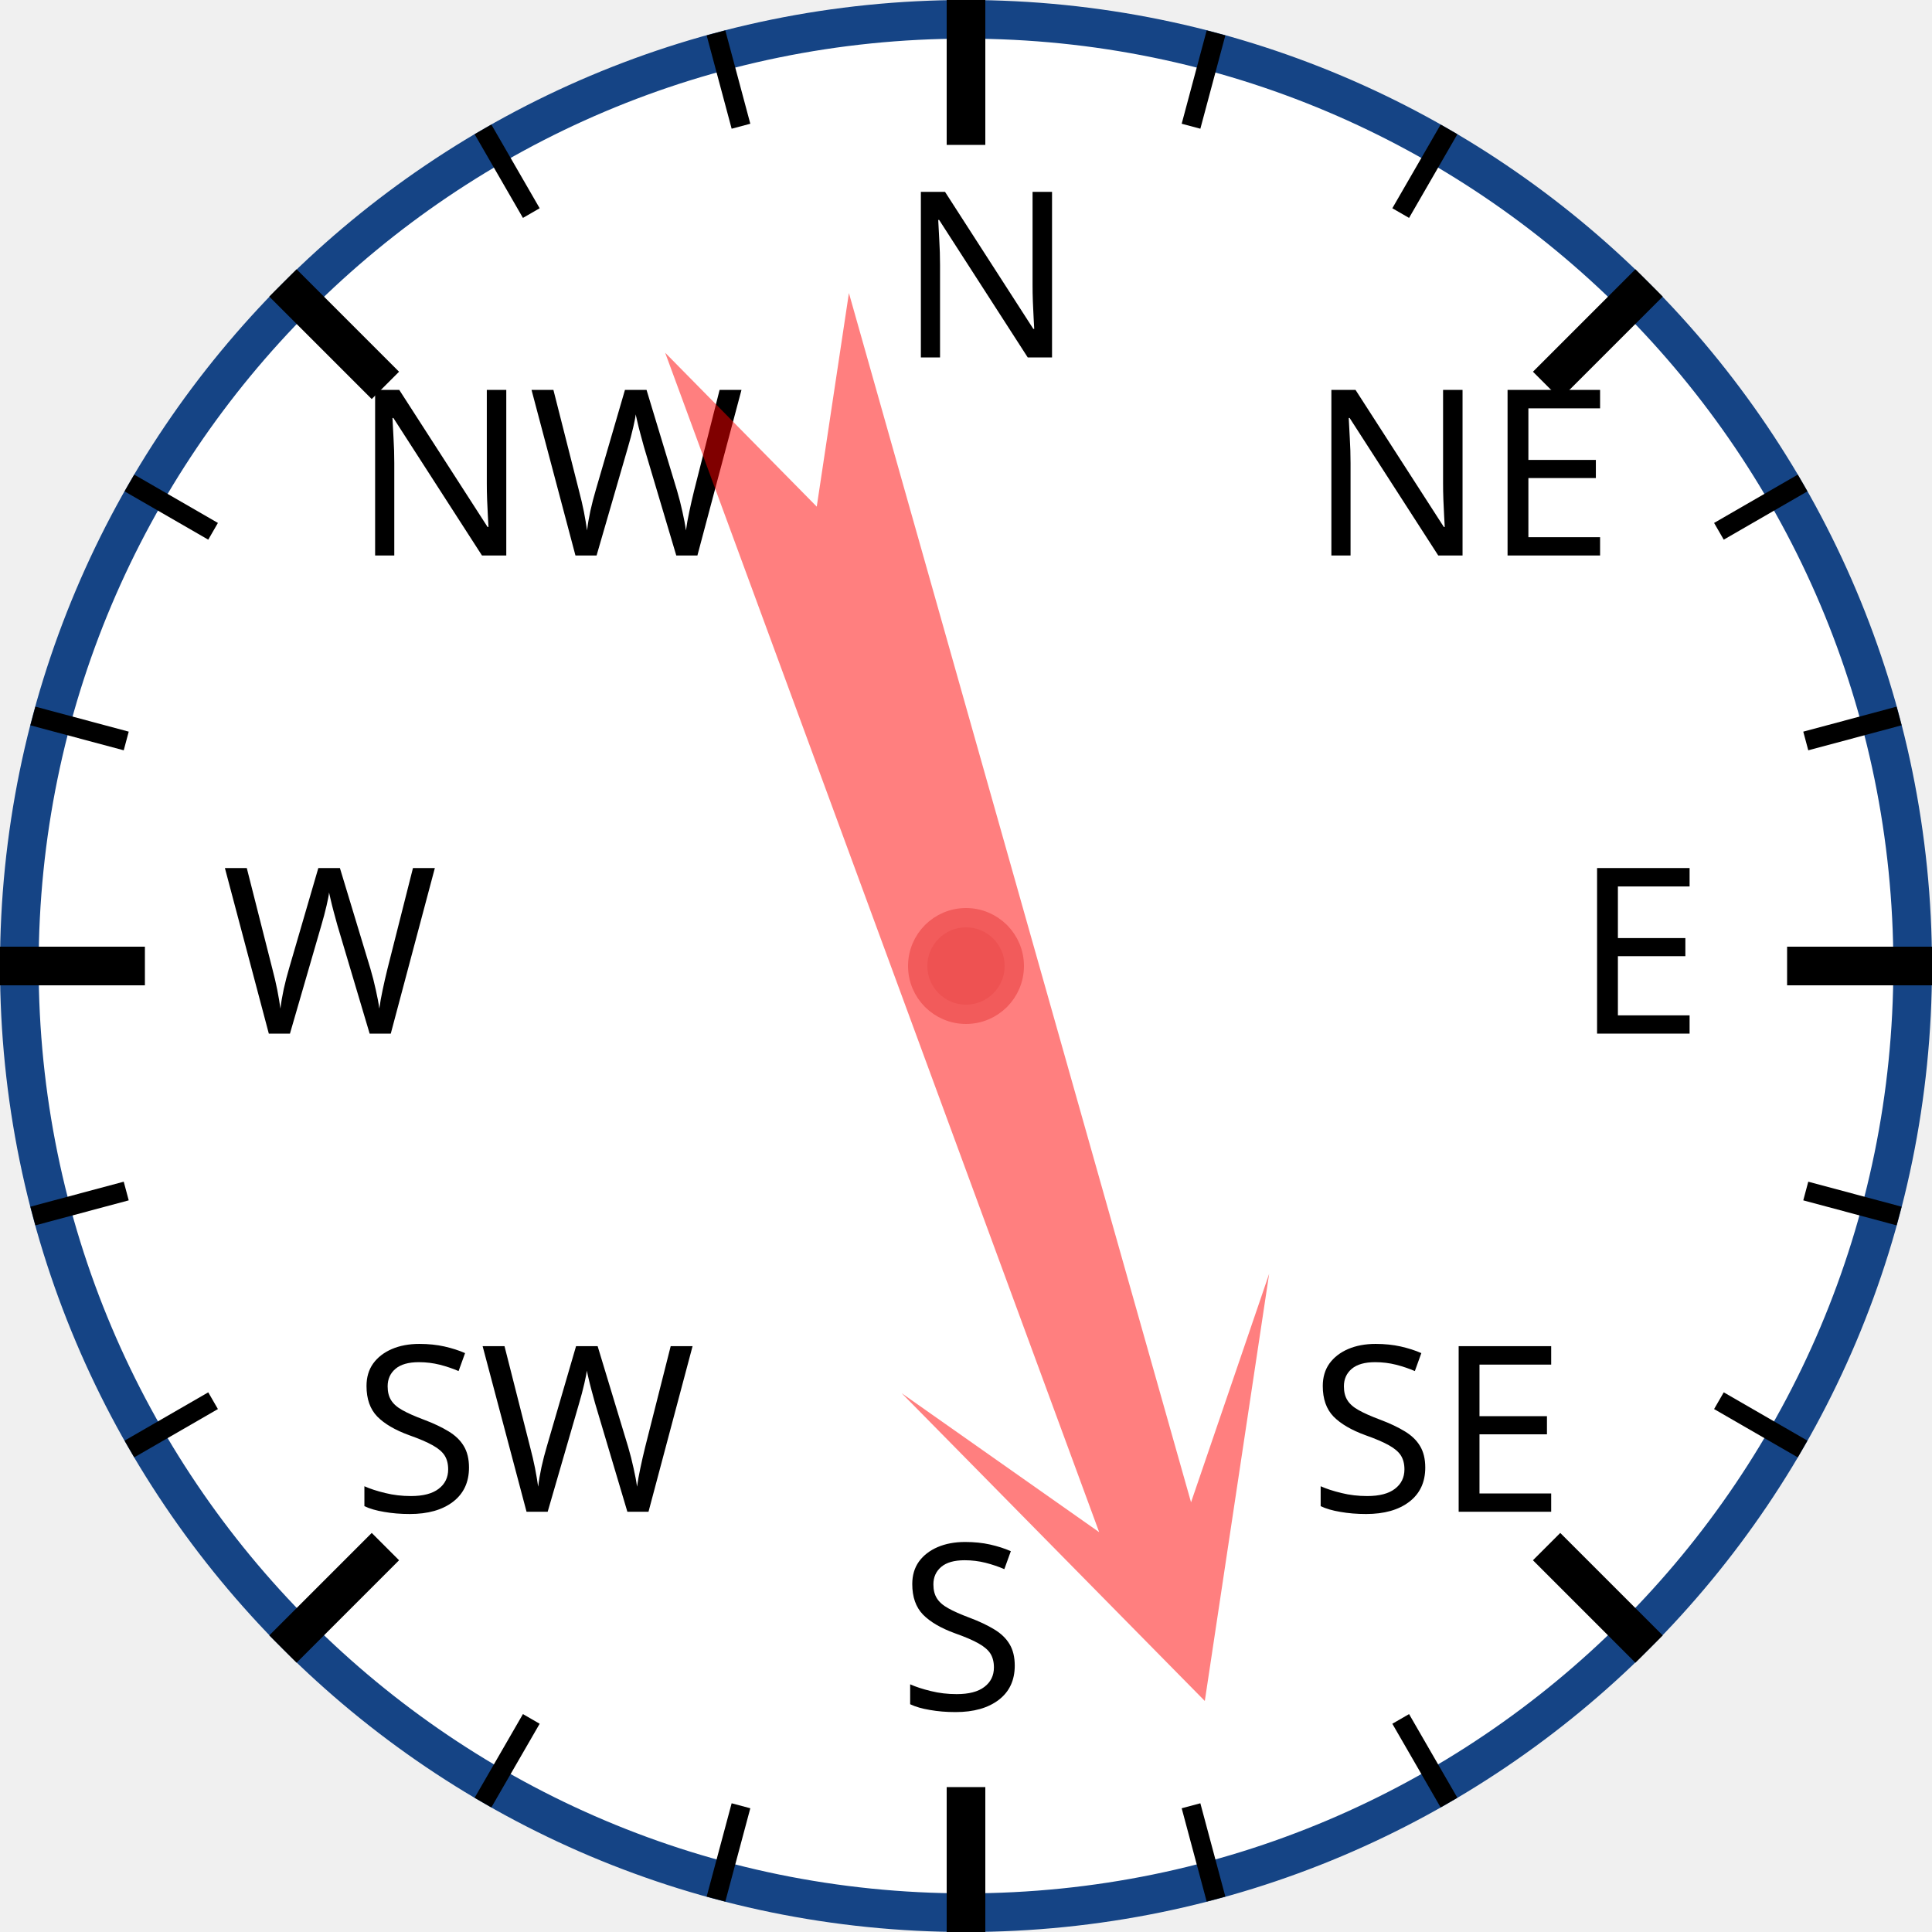
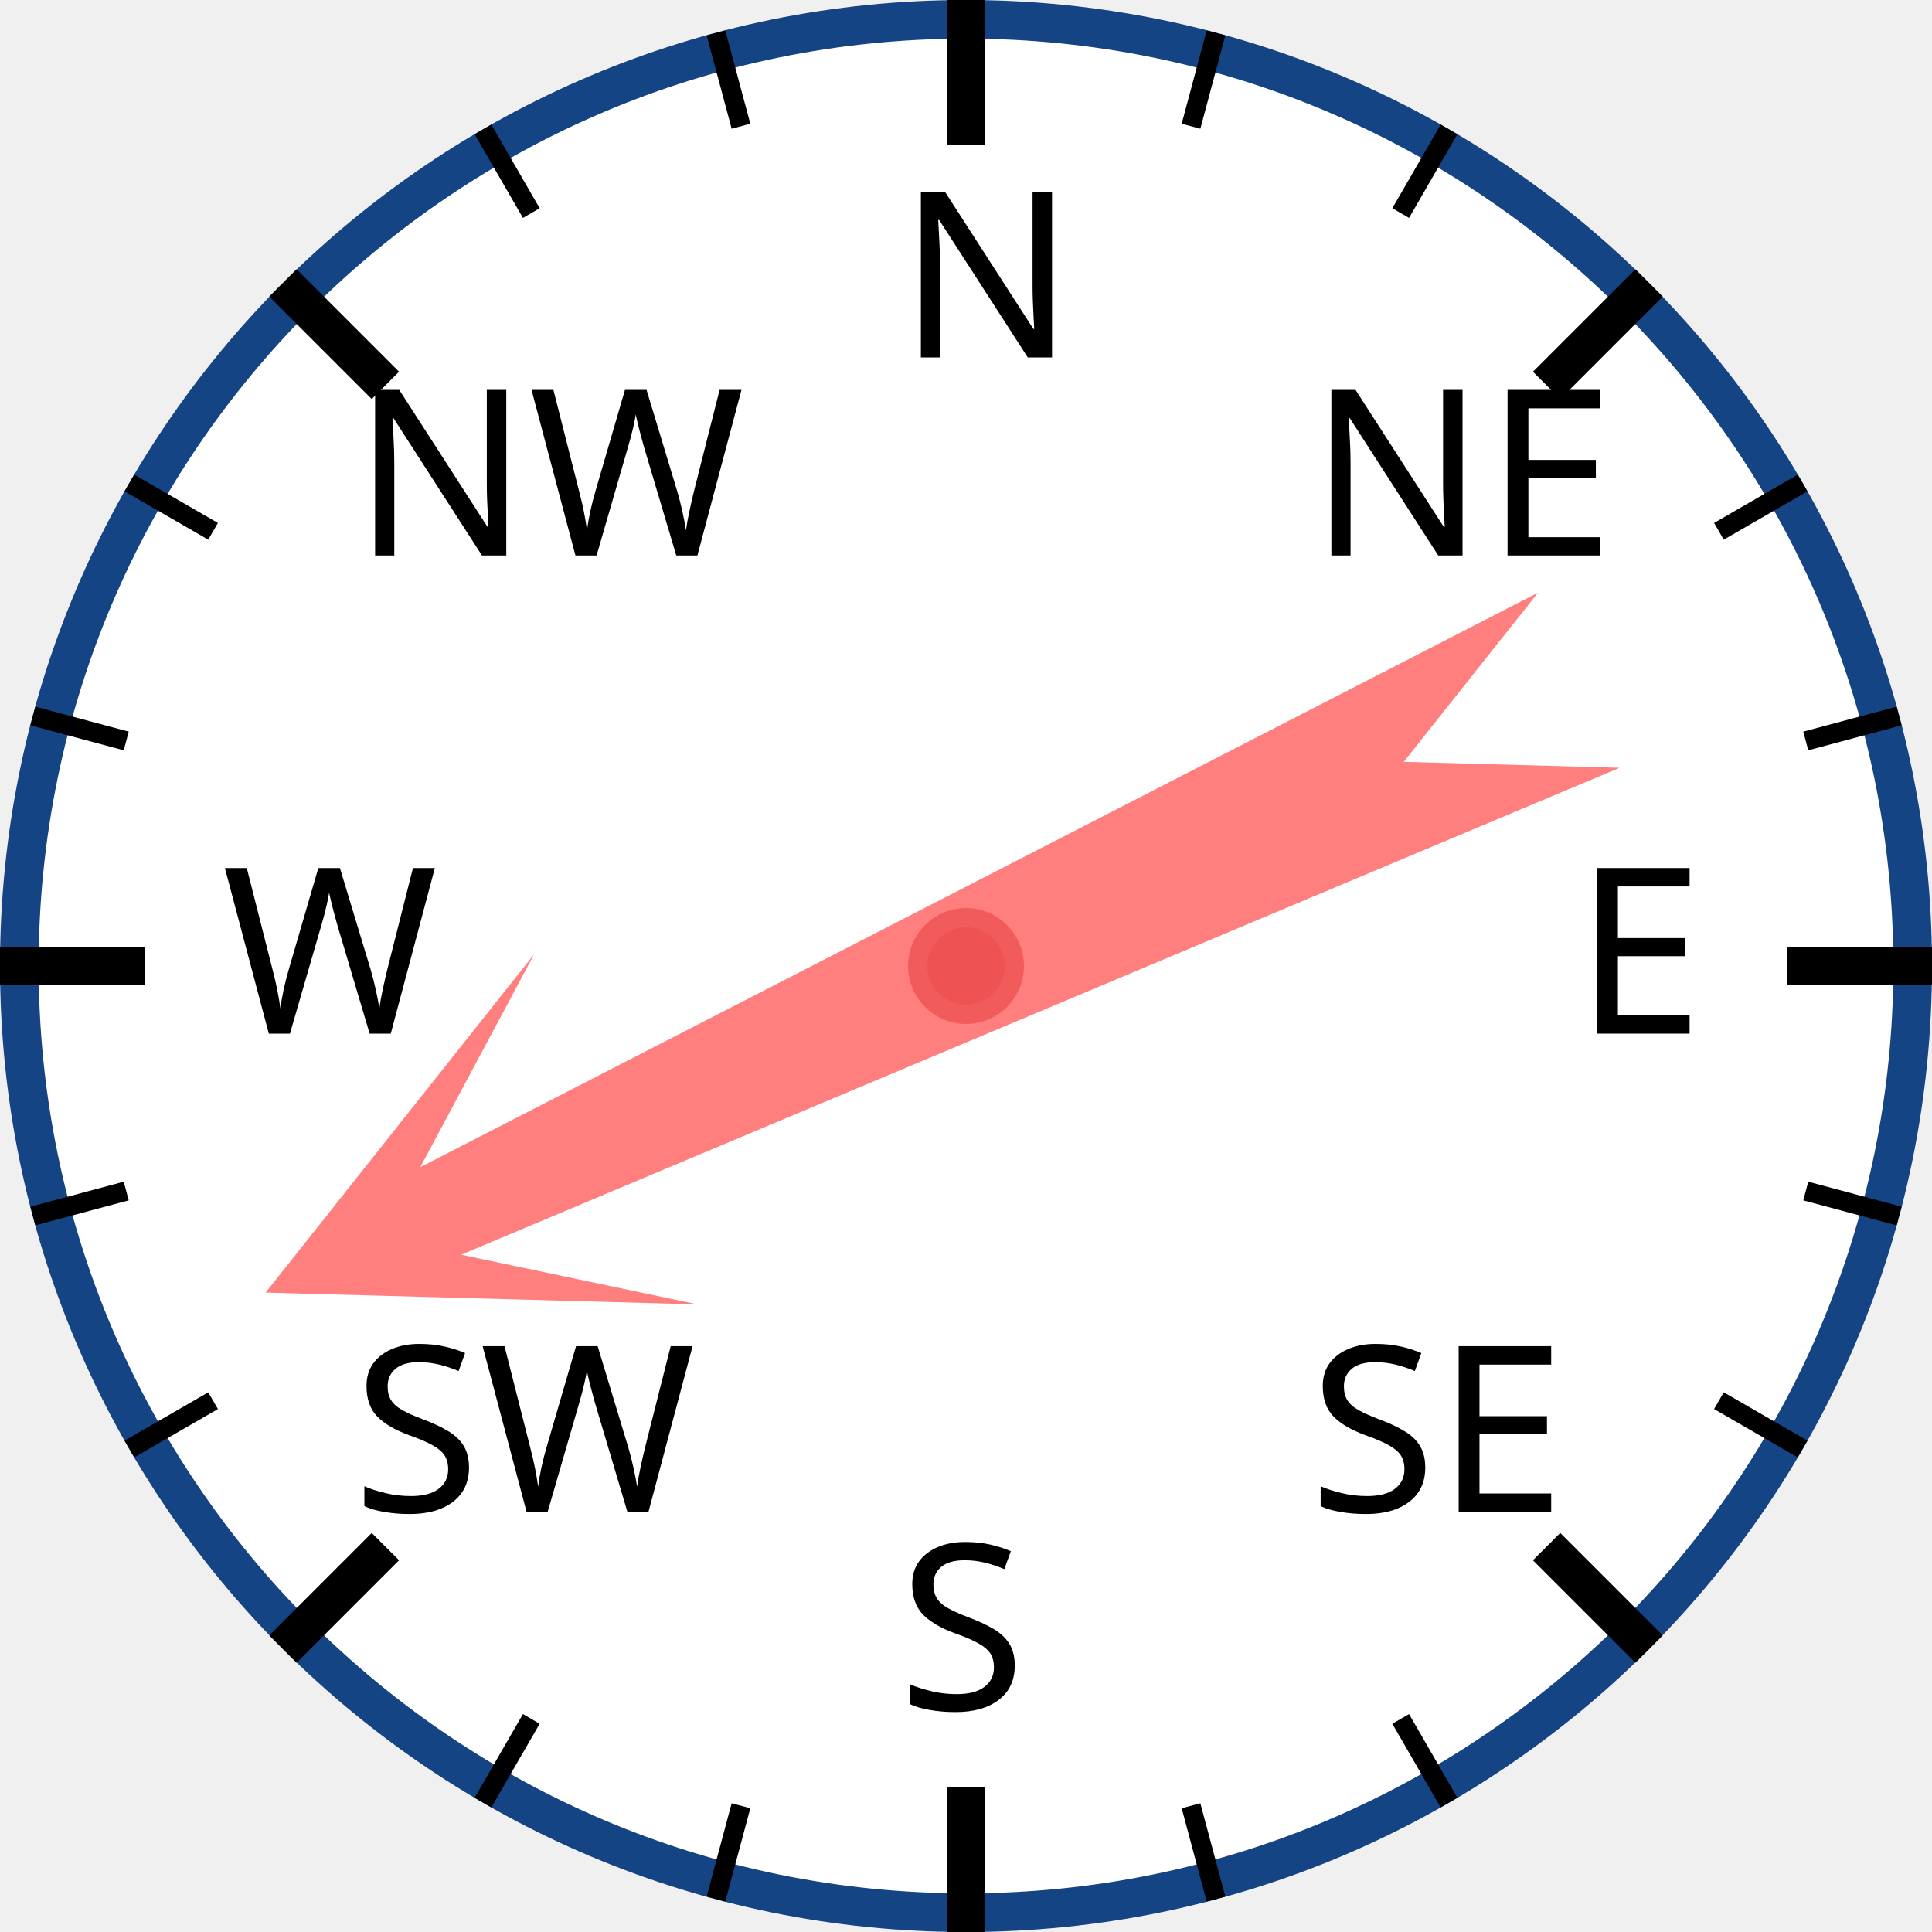
<svg xmlns="http://www.w3.org/2000/svg" width="120px" height="120px" viewBox="0 0 200 200">
  <circle cx="100" cy="100" r="98" style="fill: white; stroke: #154485; stroke-width: 4;" />
  <text x="93.0" y="37.0" style="font-family: sans-serif; font-size: 18pt;">N</text>
  <line x1="100.0" y1="0.0" x2="100.0" y2="15.0" style="stroke: black; stroke-width: 4;" />
  <line x1="74.118" y1="3.407" x2="76.706" y2="13.067" style="stroke: black; stroke-width: 2;" />
  <line x1="50" y1="13.397" x2="55" y2="22.058" style="stroke: black; stroke-width: 2;" />
  <text x="36.503" y="57.503" style="font-family: sans-serif; font-size: 18pt;">NW</text>
  <line x1="29.289" y1="29.289" x2="39.896" y2="39.896" style="stroke: black; stroke-width: 4;" />
  <line x1="13.397" y1="50" x2="22.058" y2="55" style="stroke: black; stroke-width: 2;" />
  <line x1="3.407" y1="74.118" x2="13.067" y2="76.706" style="stroke: black; stroke-width: 2;" />
  <text x="23.0" y="107.0" style="font-family: sans-serif; font-size: 18pt;">W</text>
  <line x1="0.0" y1="100.0" x2="15.0" y2="100.0" style="stroke: black; stroke-width: 4;" />
  <line x1="3.407" y1="125.882" x2="13.067" y2="123.294" style="stroke: black; stroke-width: 2;" />
  <line x1="13.397" y1="150" x2="22.058" y2="145" style="stroke: black; stroke-width: 2;" />
  <text x="36.503" y="156.497" style="font-family: sans-serif; font-size: 18pt;">SW</text>
  <line x1="29.289" y1="170.711" x2="39.896" y2="160.104" style="stroke: black; stroke-width: 4;" />
  <line x1="50" y1="186.603" x2="55" y2="177.942" style="stroke: black; stroke-width: 2;" />
  <line x1="74.118" y1="196.593" x2="76.706" y2="186.933" style="stroke: black; stroke-width: 2;" />
  <text x="93" y="177.0" style="font-family: sans-serif; font-size: 18pt;">S</text>
  <line x1="100" y1="200.0" x2="100" y2="185.0" style="stroke: black; stroke-width: 4;" />
  <line x1="125.882" y1="196.593" x2="123.294" y2="186.933" style="stroke: black; stroke-width: 2;" />
  <line x1="150.0" y1="186.603" x2="145.0" y2="177.942" style="stroke: black; stroke-width: 2;" />
  <text x="135.497" y="156.497" style="font-family: sans-serif; font-size: 18pt;">SE</text>
  <line x1="170.711" y1="170.711" x2="160.104" y2="160.104" style="stroke: black; stroke-width: 4;" />
  <line x1="186.603" y1="150" x2="177.942" y2="145" style="stroke: black; stroke-width: 2;" />
  <line x1="196.593" y1="125.882" x2="186.933" y2="123.294" style="stroke: black; stroke-width: 2;" />
  <text x="163.0" y="107" style="font-family: sans-serif; font-size: 18pt;">E</text>
  <line x1="200.0" y1="100" x2="185.0" y2="100" style="stroke: black; stroke-width: 4;" />
  <line x1="196.593" y1="74.118" x2="186.933" y2="76.706" style="stroke: black; stroke-width: 2;" />
  <line x1="186.603" y1="50" x2="177.942" y2="55" style="stroke: black; stroke-width: 2;" />
  <text x="135.497" y="57.503" style="font-family: sans-serif; font-size: 18pt;">NE</text>
  <line x1="170.711" y1="29.289" x2="160.104" y2="39.896" style="stroke: black; stroke-width: 4;" />
  <line x1="150" y1="13.397" x2="145" y2="22.058" style="stroke: black; stroke-width: 2;" />
  <line x1="125.882" y1="3.407" x2="123.294" y2="13.067" style="stroke: black; stroke-width: 2;" />
-   <polygon points="100 20 120 60 105 40 110 170 100 150 90 170 95 40 80 60" style="fill: red; fill-opacity: 0.5;" transform="rotate(162,100,100)" />
+   <polygon points="100 20 120 60 105 40 110 170 100 150 90 170 95 40 80 60" style="fill: red; fill-opacity: 0.5;" transform="rotate(245,100,100)" />
  <circle cx="100" cy="100" r="5" style="fill: #EE5252; stroke: #F25B5B; stroke-width: 2;" />
</svg>
